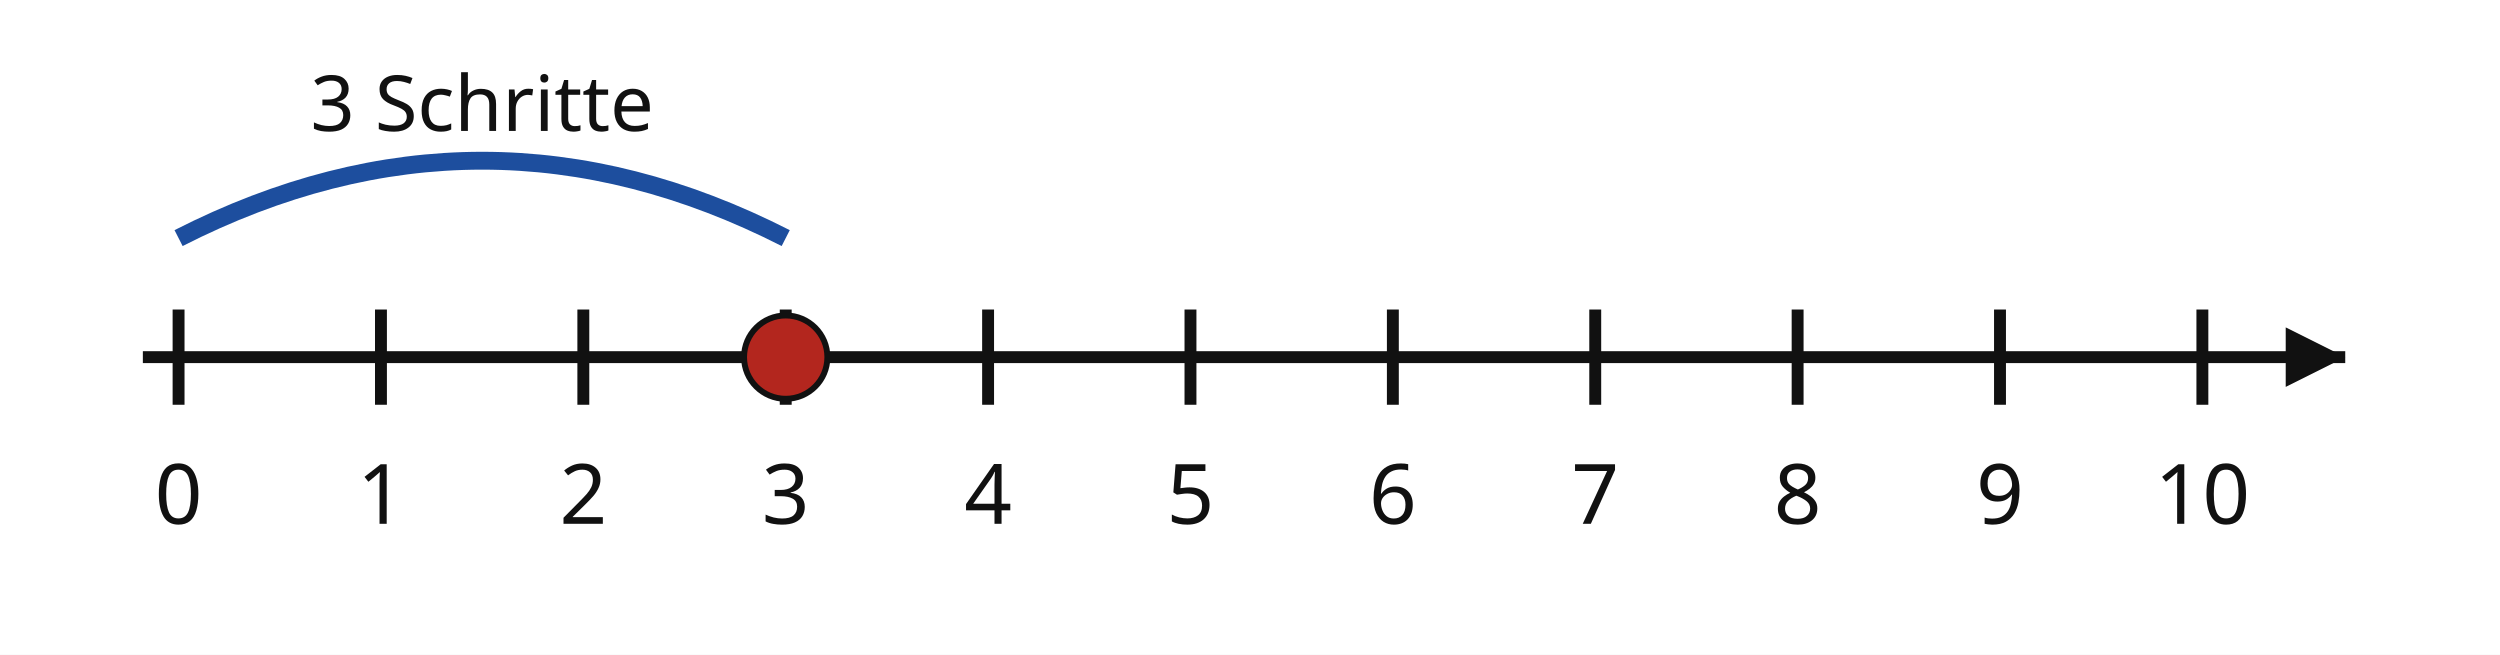
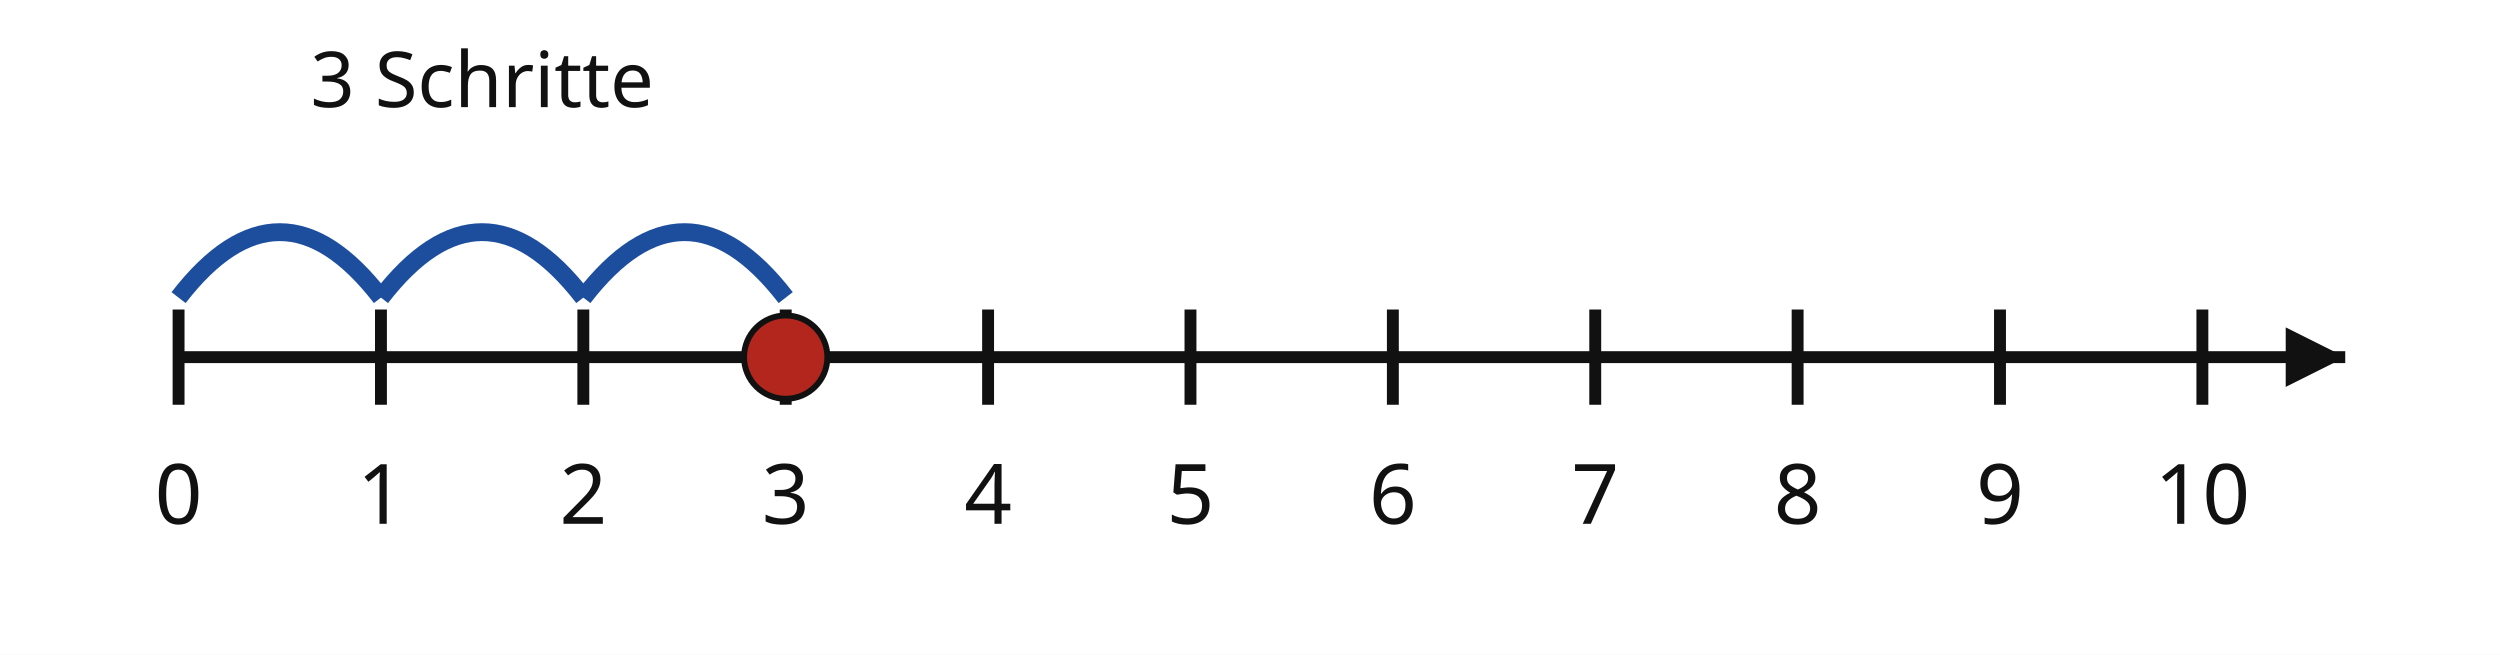
<svg xmlns="http://www.w3.org/2000/svg" viewBox="0 0 420 110" role="img">
  <rect width="100%" height="100%" fill="#fff" />
-   <line x1="24" y1="60" x2="394" y2="60" stroke="#111" stroke-width="2" />
+   <line x1="30" y1="60" x2="394" y2="60" stroke="#111" stroke-width="2" />
  <path d="M394 60 l-10 -5 v10z" fill="#111" />
  <line x1="30" y1="52" x2="30" y2="68" stroke="#111" stroke-width="2" />
  <text x="30" y="88" font-size="14" text-anchor="middle" font-family="sans-serif" fill="#111">0</text>
  <line x1="64" y1="52" x2="64" y2="68" stroke="#111" stroke-width="2" />
  <text x="64" y="88" font-size="14" text-anchor="middle" font-family="sans-serif" fill="#111">1</text>
  <line x1="98" y1="52" x2="98" y2="68" stroke="#111" stroke-width="2" />
  <text x="98" y="88" font-size="14" text-anchor="middle" font-family="sans-serif" fill="#111">2</text>
  <line x1="132" y1="52" x2="132" y2="68" stroke="#111" stroke-width="2" />
  <text x="132" y="88" font-size="14" text-anchor="middle" font-family="sans-serif" fill="#111">3</text>
  <line x1="166" y1="52" x2="166" y2="68" stroke="#111" stroke-width="2" />
  <text x="166" y="88" font-size="14" text-anchor="middle" font-family="sans-serif" fill="#111">4</text>
  <line x1="200" y1="52" x2="200" y2="68" stroke="#111" stroke-width="2" />
  <text x="200" y="88" font-size="14" text-anchor="middle" font-family="sans-serif" fill="#111">5</text>
  <line x1="234" y1="52" x2="234" y2="68" stroke="#111" stroke-width="2" />
  <text x="234" y="88" font-size="14" text-anchor="middle" font-family="sans-serif" fill="#111">6</text>
  <line x1="268" y1="52" x2="268" y2="68" stroke="#111" stroke-width="2" />
  <text x="268" y="88" font-size="14" text-anchor="middle" font-family="sans-serif" fill="#111">7</text>
  <line x1="302" y1="52" x2="302" y2="68" stroke="#111" stroke-width="2" />
  <text x="302" y="88" font-size="14" text-anchor="middle" font-family="sans-serif" fill="#111">8</text>
  <line x1="336" y1="52" x2="336" y2="68" stroke="#111" stroke-width="2" />
  <text x="336" y="88" font-size="14" text-anchor="middle" font-family="sans-serif" fill="#111">9</text>
  <line x1="370" y1="52" x2="370" y2="68" stroke="#111" stroke-width="2" />
  <text x="370" y="88" font-size="14" text-anchor="middle" font-family="sans-serif" fill="#111">10</text>
  <circle cx="132" cy="60" r="7" fill="#b3261e" stroke="#111" />
-   <path d="M30 40 q51.0 -26 102 0" fill="none" stroke="#1d4e9e" stroke-width="3" />
-   <text x="81.0" y="22" font-size="13" text-anchor="middle" font-family="sans-serif" fill="#111">3 Schritte</text>
+   <path d="M30 50 q17.0 -22 34 0" fill="none" stroke="#1d4e9e" stroke-width="3" />
+   <path d="M64 50 q17.0 -22 34 0" fill="none" stroke="#1d4e9e" stroke-width="3" />
+   <path d="M98 50 q17.0 -22 34 0" fill="none" stroke="#1d4e9e" stroke-width="3" />
+   <text x="81.0" y="18" font-size="13" text-anchor="middle" font-family="sans-serif" fill="#111">3 Schritte</text>
</svg>
